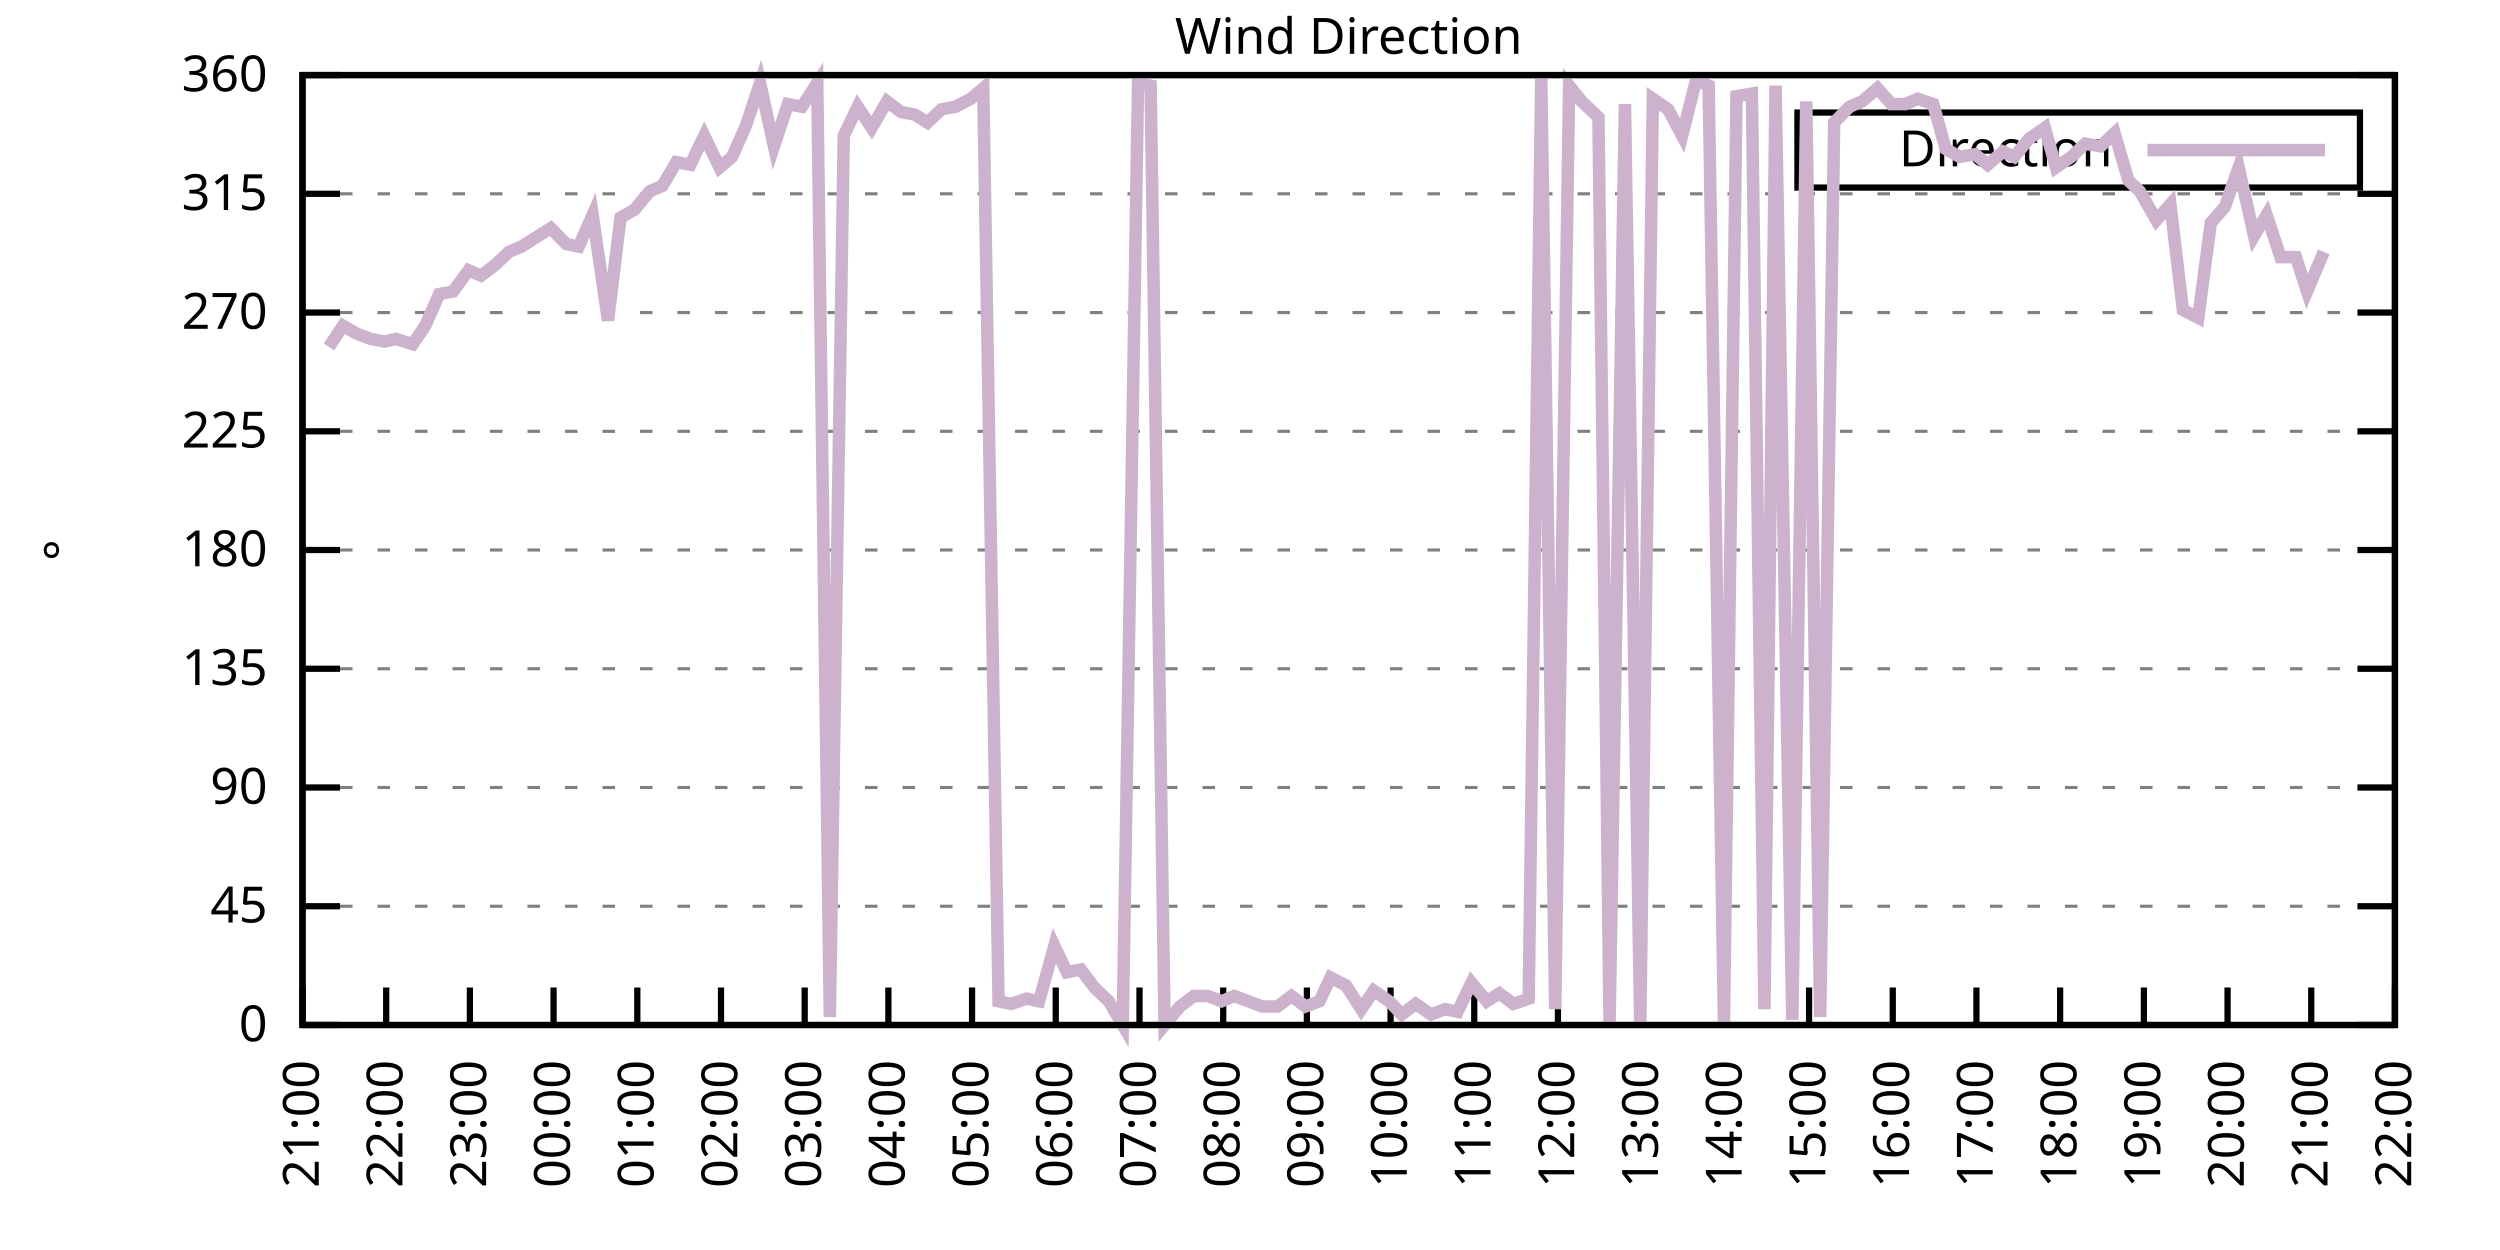
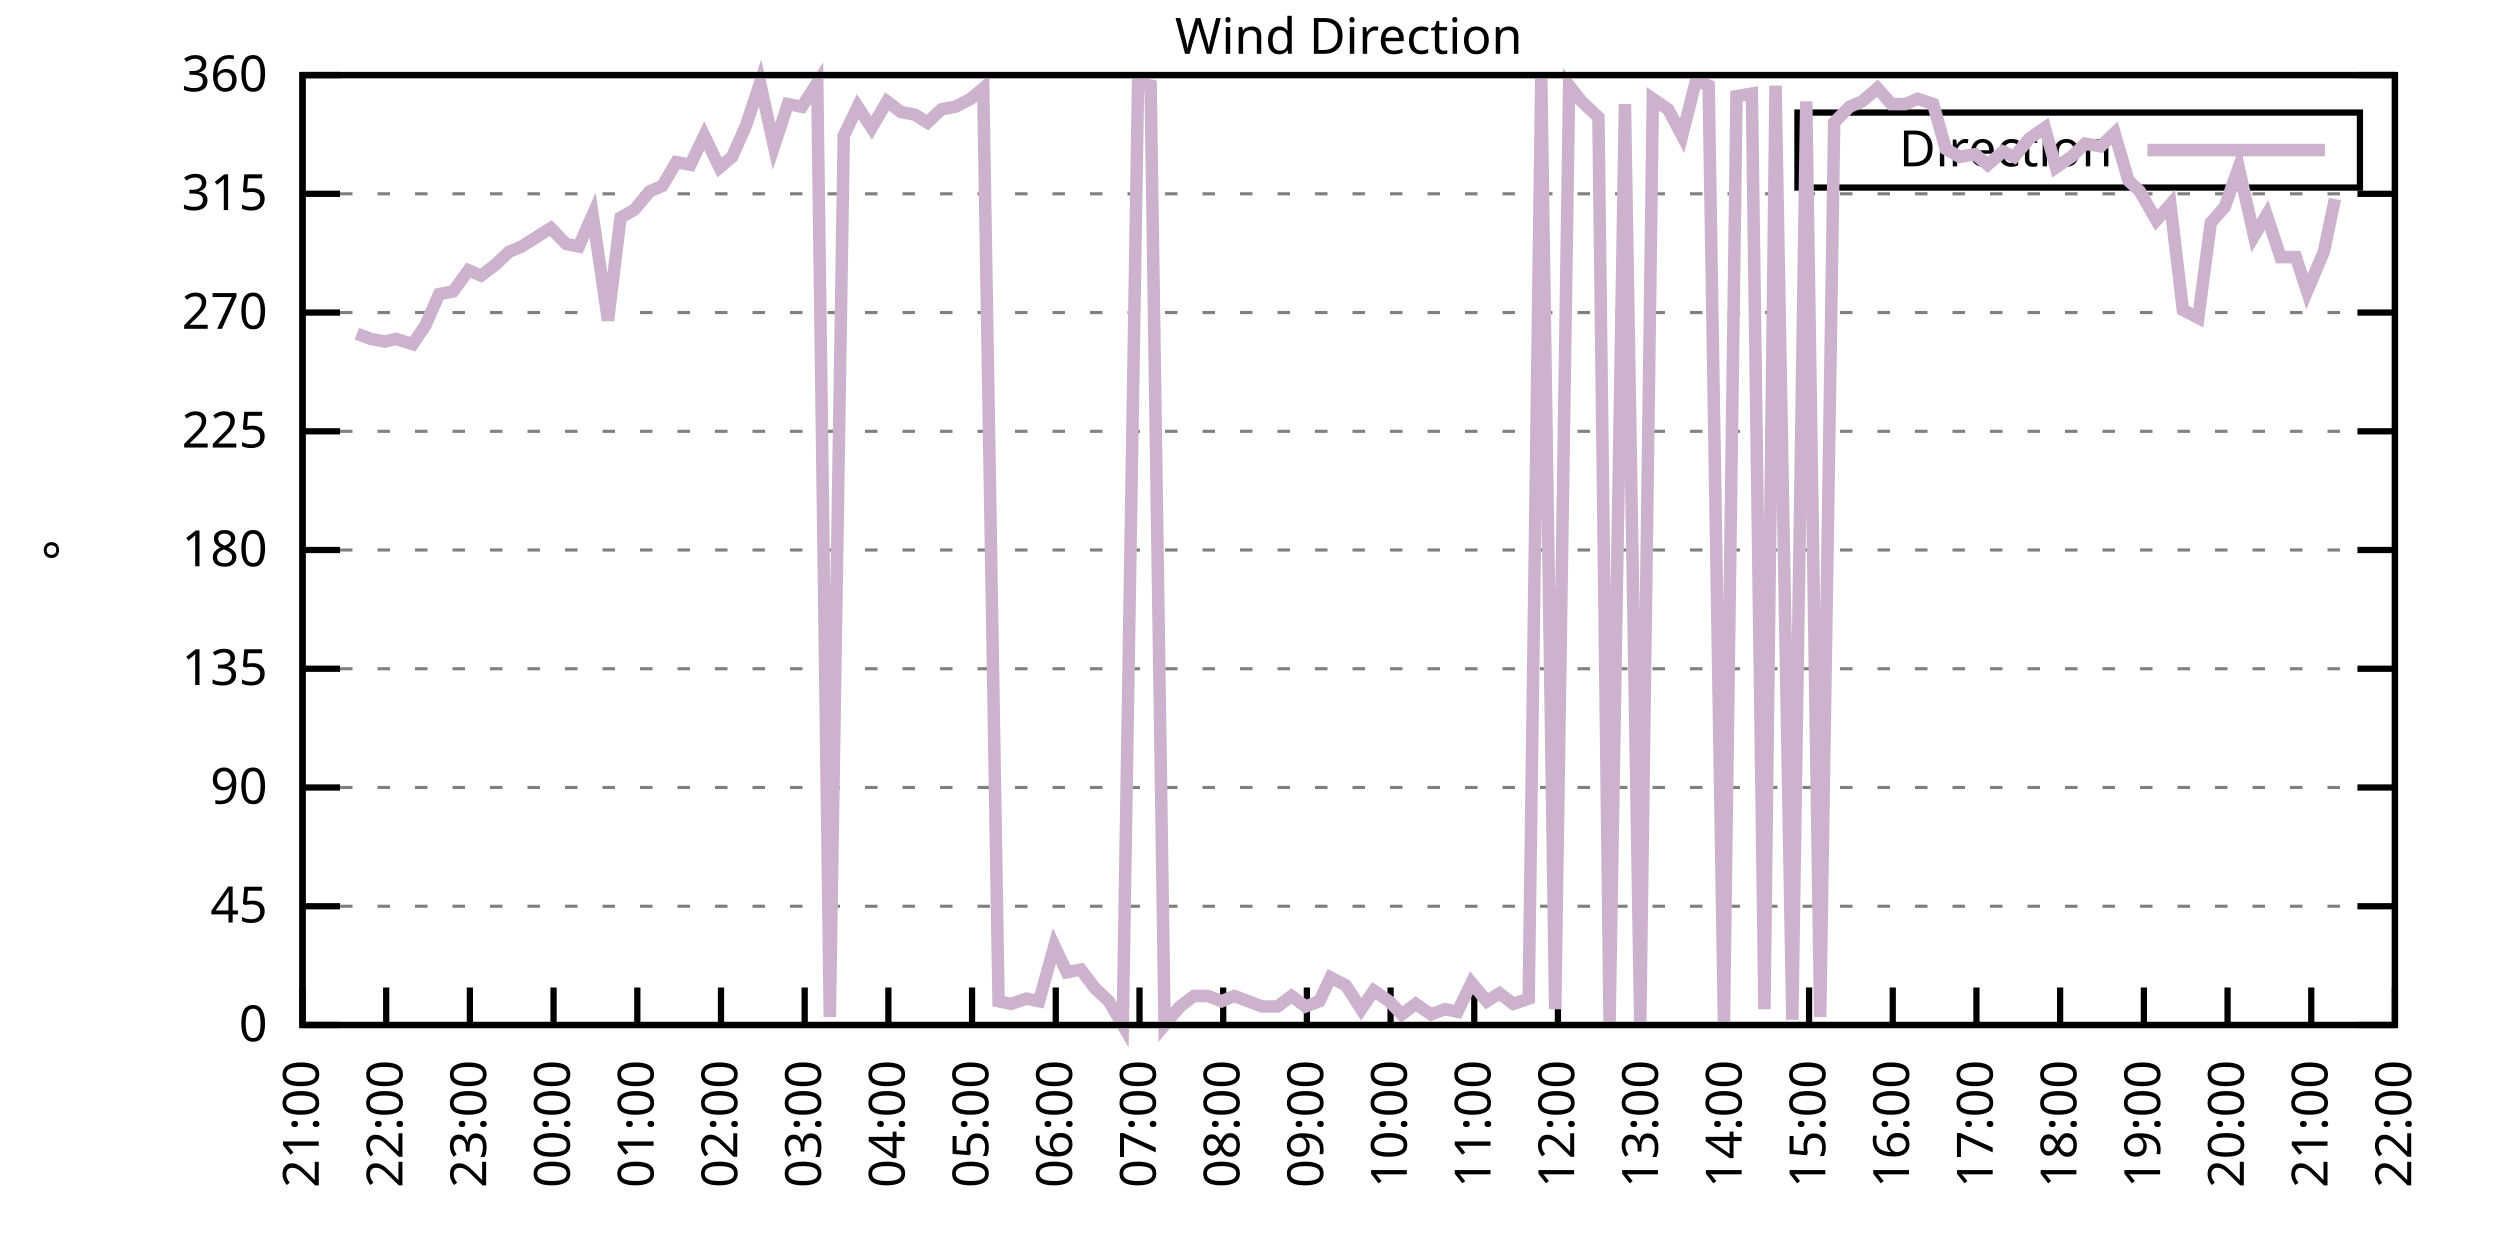
<svg xmlns="http://www.w3.org/2000/svg" xmlns:xlink="http://www.w3.org/1999/xlink" width="400" height="200" viewBox="0 0 400 200">
  <g id="gnuplot_canvas">
    <rect x="0" y="0" width="400" height="200" fill="none" />
    <defs>
      <circle id="gpDot" r="0.5" stroke-width="0.5" stroke="currentColor" />
      <path id="gpPt0" stroke-width="0.333" stroke="currentColor" d="M-1,0 h2 M0,-1 v2" />
      <path id="gpPt1" stroke-width="0.333" stroke="currentColor" d="M-1,-1 L1,1 M1,-1 L-1,1" />
      <path id="gpPt2" stroke-width="0.333" stroke="currentColor" d="M-1,0 L1,0 M0,-1 L0,1 M-1,-1 L1,1 M-1,1 L1,-1" />
      <rect id="gpPt3" stroke-width="0.333" stroke="currentColor" x="-1" y="-1" width="2" height="2" />
      <rect id="gpPt4" stroke-width="0.333" stroke="currentColor" fill="currentColor" x="-1" y="-1" width="2" height="2" />
      <circle id="gpPt5" stroke-width="0.333" stroke="currentColor" cx="0" cy="0" r="1" />
      <use xlink:href="#gpPt5" id="gpPt6" fill="currentColor" stroke="none" />
      <path id="gpPt7" stroke-width="0.333" stroke="currentColor" d="M0,-1.33 L-1.33,0.67 L1.33,0.67 z" />
      <use xlink:href="#gpPt7" id="gpPt8" fill="currentColor" stroke="none" />
      <use xlink:href="#gpPt7" id="gpPt9" stroke="currentColor" transform="rotate(180)" />
      <use xlink:href="#gpPt9" id="gpPt10" fill="currentColor" stroke="none" />
      <use xlink:href="#gpPt3" id="gpPt11" stroke="currentColor" transform="rotate(45)" />
      <use xlink:href="#gpPt11" id="gpPt12" fill="currentColor" stroke="none" />
      <path id="gpPt13" stroke-width="0.333" stroke="currentColor" d="M0,1.330 L1.265,0.411 L0.782,-1.067 L-0.782,-1.076 L-1.265,0.411 z" />
      <use xlink:href="#gpPt13" id="gpPt14" fill="currentColor" stroke="none" />
      <filter id="textbox" filterUnits="objectBoundingBox" x="0" y="0" height="1" width="1">
        <feFlood flood-color="white" flood-opacity="1" result="bgnd" />
        <feComposite in="SourceGraphic" in2="bgnd" operator="atop" />
      </filter>
      <filter id="greybox" filterUnits="objectBoundingBox" x="0" y="0" height="1" width="1">
        <feFlood flood-color="lightgrey" flood-opacity="1" result="grey" />
        <feComposite in="SourceGraphic" in2="grey" operator="atop" />
      </filter>
    </defs>
    <g fill="none" color="white" stroke="currentColor" stroke-width="1.00" stroke-linecap="butt" stroke-linejoin="miter">
</g>
    <g fill="none" color="black" stroke="currentColor" stroke-width="1.00" stroke-linecap="butt" stroke-linejoin="miter">
      <g stroke="none" shape-rendering="crispEdges">
        <polygon fill="rgb(255, 255, 255)" points="48.40,164.00 383.18,164.00 383.18,12.02 48.40,12.02 " />
      </g>
    </g>
    <g fill="none" color="black" stroke="currentColor" stroke-width="1.00" stroke-linecap="butt" stroke-linejoin="miter">
</g>
    <g fill="none" color="black" stroke="black" stroke-width="0.50" stroke-linecap="butt" stroke-linejoin="miter">
</g>
    <g fill="none" color="gray" stroke="currentColor" stroke-width="0.50" stroke-linecap="butt" stroke-linejoin="miter">
      <path stroke="gray" stroke-dasharray="2,4" class="gridline" d="M48.40,164.00 L383.19,164.00  " />
    </g>
    <g fill="none" color="gray" stroke="gray" stroke-width="1.00" stroke-linecap="butt" stroke-linejoin="miter">
</g>
    <g fill="none" color="black" stroke="currentColor" stroke-width="1.00" stroke-linecap="butt" stroke-linejoin="miter">
      <path stroke="black" d="M48.40,164.00 L54.40,164.00 M383.19,164.00 L377.19,164.00  " />
      <g transform="translate(42.80,166.60)" stroke="none" fill="black" font-family="Sans" font-size="8.00" text-anchor="end">
        <text>
          <tspan font-family="Sans"> 0</tspan>
        </text>
      </g>
    </g>
    <g fill="none" color="black" stroke="currentColor" stroke-width="1.00" stroke-linecap="butt" stroke-linejoin="miter">
</g>
    <g fill="none" color="black" stroke="black" stroke-width="0.50" stroke-linecap="butt" stroke-linejoin="miter">
</g>
    <g fill="none" color="gray" stroke="currentColor" stroke-width="0.50" stroke-linecap="butt" stroke-linejoin="miter">
      <path stroke="gray" stroke-dasharray="2,4" class="gridline" d="M48.40,145.00 L383.19,145.00  " />
    </g>
    <g fill="none" color="gray" stroke="gray" stroke-width="1.00" stroke-linecap="butt" stroke-linejoin="miter">
</g>
    <g fill="none" color="black" stroke="currentColor" stroke-width="1.00" stroke-linecap="butt" stroke-linejoin="miter">
      <path stroke="black" d="M48.40,145.00 L54.40,145.00 M383.19,145.00 L377.19,145.00  " />
      <g transform="translate(42.80,147.60)" stroke="none" fill="black" font-family="Sans" font-size="8.00" text-anchor="end">
        <text>
          <tspan font-family="Sans"> 45</tspan>
        </text>
      </g>
    </g>
    <g fill="none" color="black" stroke="currentColor" stroke-width="1.00" stroke-linecap="butt" stroke-linejoin="miter">
</g>
    <g fill="none" color="black" stroke="black" stroke-width="0.50" stroke-linecap="butt" stroke-linejoin="miter">
</g>
    <g fill="none" color="gray" stroke="currentColor" stroke-width="0.50" stroke-linecap="butt" stroke-linejoin="miter">
      <path stroke="gray" stroke-dasharray="2,4" class="gridline" d="M48.40,126.00 L383.19,126.00  " />
    </g>
    <g fill="none" color="gray" stroke="gray" stroke-width="1.00" stroke-linecap="butt" stroke-linejoin="miter">
</g>
    <g fill="none" color="black" stroke="currentColor" stroke-width="1.00" stroke-linecap="butt" stroke-linejoin="miter">
      <path stroke="black" d="M48.40,126.00 L54.40,126.00 M383.19,126.00 L377.19,126.00  " />
      <g transform="translate(42.80,128.60)" stroke="none" fill="black" font-family="Sans" font-size="8.00" text-anchor="end">
        <text>
          <tspan font-family="Sans"> 90</tspan>
        </text>
      </g>
    </g>
    <g fill="none" color="black" stroke="currentColor" stroke-width="1.00" stroke-linecap="butt" stroke-linejoin="miter">
</g>
    <g fill="none" color="black" stroke="black" stroke-width="0.50" stroke-linecap="butt" stroke-linejoin="miter">
</g>
    <g fill="none" color="gray" stroke="currentColor" stroke-width="0.50" stroke-linecap="butt" stroke-linejoin="miter">
      <path stroke="gray" stroke-dasharray="2,4" class="gridline" d="M48.40,107.00 L383.19,107.00  " />
    </g>
    <g fill="none" color="gray" stroke="gray" stroke-width="1.00" stroke-linecap="butt" stroke-linejoin="miter">
</g>
    <g fill="none" color="black" stroke="currentColor" stroke-width="1.00" stroke-linecap="butt" stroke-linejoin="miter">
      <path stroke="black" d="M48.40,107.00 L54.40,107.00 M383.19,107.00 L377.19,107.00  " />
      <g transform="translate(42.80,109.60)" stroke="none" fill="black" font-family="Sans" font-size="8.00" text-anchor="end">
        <text>
          <tspan font-family="Sans"> 135</tspan>
        </text>
      </g>
    </g>
    <g fill="none" color="black" stroke="currentColor" stroke-width="1.00" stroke-linecap="butt" stroke-linejoin="miter">
</g>
    <g fill="none" color="black" stroke="black" stroke-width="0.50" stroke-linecap="butt" stroke-linejoin="miter">
</g>
    <g fill="none" color="gray" stroke="currentColor" stroke-width="0.50" stroke-linecap="butt" stroke-linejoin="miter">
      <path stroke="gray" stroke-dasharray="2,4" class="gridline" d="M48.40,88.00 L383.19,88.00  " />
    </g>
    <g fill="none" color="gray" stroke="gray" stroke-width="1.00" stroke-linecap="butt" stroke-linejoin="miter">
</g>
    <g fill="none" color="black" stroke="currentColor" stroke-width="1.00" stroke-linecap="butt" stroke-linejoin="miter">
      <path stroke="black" d="M48.40,88.00 L54.40,88.00 M383.19,88.00 L377.19,88.00  " />
      <g transform="translate(42.80,90.60)" stroke="none" fill="black" font-family="Sans" font-size="8.00" text-anchor="end">
        <text>
          <tspan font-family="Sans"> 180</tspan>
        </text>
      </g>
    </g>
    <g fill="none" color="black" stroke="currentColor" stroke-width="1.00" stroke-linecap="butt" stroke-linejoin="miter">
</g>
    <g fill="none" color="black" stroke="black" stroke-width="0.50" stroke-linecap="butt" stroke-linejoin="miter">
</g>
    <g fill="none" color="gray" stroke="currentColor" stroke-width="0.50" stroke-linecap="butt" stroke-linejoin="miter">
      <path stroke="gray" stroke-dasharray="2,4" class="gridline" d="M48.40,69.01 L383.19,69.01  " />
    </g>
    <g fill="none" color="gray" stroke="gray" stroke-width="1.00" stroke-linecap="butt" stroke-linejoin="miter">
</g>
    <g fill="none" color="black" stroke="currentColor" stroke-width="1.00" stroke-linecap="butt" stroke-linejoin="miter">
      <path stroke="black" d="M48.40,69.01 L54.40,69.01 M383.19,69.01 L377.19,69.01  " />
      <g transform="translate(42.80,71.61)" stroke="none" fill="black" font-family="Sans" font-size="8.00" text-anchor="end">
        <text>
          <tspan font-family="Sans"> 225</tspan>
        </text>
      </g>
    </g>
    <g fill="none" color="black" stroke="currentColor" stroke-width="1.00" stroke-linecap="butt" stroke-linejoin="miter">
</g>
    <g fill="none" color="black" stroke="black" stroke-width="0.50" stroke-linecap="butt" stroke-linejoin="miter">
</g>
    <g fill="none" color="gray" stroke="currentColor" stroke-width="0.50" stroke-linecap="butt" stroke-linejoin="miter">
      <path stroke="gray" stroke-dasharray="2,4" class="gridline" d="M48.40,50.01 L383.19,50.01  " />
    </g>
    <g fill="none" color="gray" stroke="gray" stroke-width="1.00" stroke-linecap="butt" stroke-linejoin="miter">
</g>
    <g fill="none" color="black" stroke="currentColor" stroke-width="1.00" stroke-linecap="butt" stroke-linejoin="miter">
      <path stroke="black" d="M48.40,50.01 L54.40,50.01 M383.19,50.01 L377.19,50.01  " />
      <g transform="translate(42.80,52.61)" stroke="none" fill="black" font-family="Sans" font-size="8.00" text-anchor="end">
        <text>
          <tspan font-family="Sans"> 270</tspan>
        </text>
      </g>
    </g>
    <g fill="none" color="black" stroke="currentColor" stroke-width="1.00" stroke-linecap="butt" stroke-linejoin="miter">
</g>
    <g fill="none" color="black" stroke="black" stroke-width="0.50" stroke-linecap="butt" stroke-linejoin="miter">
</g>
    <g fill="none" color="gray" stroke="currentColor" stroke-width="0.50" stroke-linecap="butt" stroke-linejoin="miter">
      <path stroke="gray" stroke-dasharray="2,4" class="gridline" d="M48.40,31.01 L383.19,31.01  " />
    </g>
    <g fill="none" color="gray" stroke="gray" stroke-width="1.00" stroke-linecap="butt" stroke-linejoin="miter">
</g>
    <g fill="none" color="black" stroke="currentColor" stroke-width="1.00" stroke-linecap="butt" stroke-linejoin="miter">
      <path stroke="black" d="M48.40,31.01 L54.40,31.01 M383.19,31.01 L377.19,31.01  " />
      <g transform="translate(42.80,33.61)" stroke="none" fill="black" font-family="Sans" font-size="8.00" text-anchor="end">
        <text>
          <tspan font-family="Sans"> 315</tspan>
        </text>
      </g>
    </g>
    <g fill="none" color="black" stroke="currentColor" stroke-width="1.00" stroke-linecap="butt" stroke-linejoin="miter">
</g>
    <g fill="none" color="black" stroke="black" stroke-width="0.50" stroke-linecap="butt" stroke-linejoin="miter">
</g>
    <g fill="none" color="gray" stroke="currentColor" stroke-width="0.50" stroke-linecap="butt" stroke-linejoin="miter">
      <path stroke="gray" stroke-dasharray="2,4" class="gridline" d="M48.40,12.01 L383.19,12.01  " />
    </g>
    <g fill="none" color="gray" stroke="gray" stroke-width="1.00" stroke-linecap="butt" stroke-linejoin="miter">
</g>
    <g fill="none" color="black" stroke="currentColor" stroke-width="1.00" stroke-linecap="butt" stroke-linejoin="miter">
      <path stroke="black" d="M48.40,12.01 L54.40,12.01 M383.19,12.01 L377.19,12.01  " />
      <g transform="translate(42.80,14.61)" stroke="none" fill="black" font-family="Sans" font-size="8.00" text-anchor="end">
        <text>
          <tspan font-family="Sans"> 360</tspan>
        </text>
      </g>
    </g>
    <g fill="none" color="black" stroke="currentColor" stroke-width="1.00" stroke-linecap="butt" stroke-linejoin="miter">
      <path stroke="black" d="M48.40,164.00 L48.40,158.00  " />
      <g transform="translate(51.00,169.60) rotate(270.00)" stroke="none" fill="black" font-family="Sans" font-size="8.00" text-anchor="end">
        <text>
          <tspan font-family="Sans">21:00</tspan>
        </text>
      </g>
    </g>
    <g fill="none" color="black" stroke="currentColor" stroke-width="1.00" stroke-linecap="butt" stroke-linejoin="miter">
      <path stroke="black" d="M61.79,164.00 L61.79,158.00  " />
      <g transform="translate(64.39,169.60) rotate(270.00)" stroke="none" fill="black" font-family="Sans" font-size="8.00" text-anchor="end">
        <text>
          <tspan font-family="Sans">22:00</tspan>
        </text>
      </g>
    </g>
    <g fill="none" color="black" stroke="currentColor" stroke-width="1.00" stroke-linecap="butt" stroke-linejoin="miter">
      <path stroke="black" d="M75.18,164.00 L75.18,158.00  " />
      <g transform="translate(77.78,169.60) rotate(270.00)" stroke="none" fill="black" font-family="Sans" font-size="8.00" text-anchor="end">
        <text>
          <tspan font-family="Sans">23:00</tspan>
        </text>
      </g>
    </g>
    <g fill="none" color="black" stroke="currentColor" stroke-width="1.00" stroke-linecap="butt" stroke-linejoin="miter">
      <path stroke="black" d="M88.57,164.00 L88.57,158.00  " />
      <g transform="translate(91.17,169.60) rotate(270.00)" stroke="none" fill="black" font-family="Sans" font-size="8.00" text-anchor="end">
        <text>
          <tspan font-family="Sans">00:00</tspan>
        </text>
      </g>
    </g>
    <g fill="none" color="black" stroke="currentColor" stroke-width="1.00" stroke-linecap="butt" stroke-linejoin="miter">
      <path stroke="black" d="M101.97,164.00 L101.97,158.00  " />
      <g transform="translate(104.57,169.60) rotate(270.00)" stroke="none" fill="black" font-family="Sans" font-size="8.00" text-anchor="end">
        <text>
          <tspan font-family="Sans">01:00</tspan>
        </text>
      </g>
    </g>
    <g fill="none" color="black" stroke="currentColor" stroke-width="1.00" stroke-linecap="butt" stroke-linejoin="miter">
      <path stroke="black" d="M115.36,164.00 L115.36,158.00  " />
      <g transform="translate(117.96,169.60) rotate(270.00)" stroke="none" fill="black" font-family="Sans" font-size="8.00" text-anchor="end">
        <text>
          <tspan font-family="Sans">02:00</tspan>
        </text>
      </g>
    </g>
    <g fill="none" color="black" stroke="currentColor" stroke-width="1.00" stroke-linecap="butt" stroke-linejoin="miter">
      <path stroke="black" d="M128.75,164.00 L128.75,158.00  " />
      <g transform="translate(131.35,169.60) rotate(270.00)" stroke="none" fill="black" font-family="Sans" font-size="8.00" text-anchor="end">
        <text>
          <tspan font-family="Sans">03:00</tspan>
        </text>
      </g>
    </g>
    <g fill="none" color="black" stroke="currentColor" stroke-width="1.00" stroke-linecap="butt" stroke-linejoin="miter">
      <path stroke="black" d="M142.14,164.00 L142.14,158.00  " />
      <g transform="translate(144.74,169.60) rotate(270.00)" stroke="none" fill="black" font-family="Sans" font-size="8.00" text-anchor="end">
        <text>
          <tspan font-family="Sans">04:00</tspan>
        </text>
      </g>
    </g>
    <g fill="none" color="black" stroke="currentColor" stroke-width="1.00" stroke-linecap="butt" stroke-linejoin="miter">
      <path stroke="black" d="M155.53,164.00 L155.53,158.00  " />
      <g transform="translate(158.13,169.60) rotate(270.00)" stroke="none" fill="black" font-family="Sans" font-size="8.00" text-anchor="end">
        <text>
          <tspan font-family="Sans">05:00</tspan>
        </text>
      </g>
    </g>
    <g fill="none" color="black" stroke="currentColor" stroke-width="1.00" stroke-linecap="butt" stroke-linejoin="miter">
      <path stroke="black" d="M168.92,164.00 L168.92,158.00  " />
      <g transform="translate(171.52,169.60) rotate(270.00)" stroke="none" fill="black" font-family="Sans" font-size="8.00" text-anchor="end">
        <text>
          <tspan font-family="Sans">06:00</tspan>
        </text>
      </g>
    </g>
    <g fill="none" color="black" stroke="currentColor" stroke-width="1.00" stroke-linecap="butt" stroke-linejoin="miter">
      <path stroke="black" d="M182.32,164.00 L182.32,158.00  " />
      <g transform="translate(184.92,169.60) rotate(270.00)" stroke="none" fill="black" font-family="Sans" font-size="8.00" text-anchor="end">
        <text>
          <tspan font-family="Sans">07:00</tspan>
        </text>
      </g>
    </g>
    <g fill="none" color="black" stroke="currentColor" stroke-width="1.00" stroke-linecap="butt" stroke-linejoin="miter">
      <path stroke="black" d="M195.71,164.00 L195.71,158.00  " />
      <g transform="translate(198.31,169.60) rotate(270.00)" stroke="none" fill="black" font-family="Sans" font-size="8.00" text-anchor="end">
        <text>
          <tspan font-family="Sans">08:00</tspan>
        </text>
      </g>
    </g>
    <g fill="none" color="black" stroke="currentColor" stroke-width="1.00" stroke-linecap="butt" stroke-linejoin="miter">
      <path stroke="black" d="M209.10,164.00 L209.10,158.00  " />
      <g transform="translate(211.70,169.60) rotate(270.00)" stroke="none" fill="black" font-family="Sans" font-size="8.00" text-anchor="end">
        <text>
          <tspan font-family="Sans">09:00</tspan>
        </text>
      </g>
    </g>
    <g fill="none" color="black" stroke="currentColor" stroke-width="1.00" stroke-linecap="butt" stroke-linejoin="miter">
      <path stroke="black" d="M222.49,164.00 L222.49,158.00  " />
      <g transform="translate(225.09,169.60) rotate(270.00)" stroke="none" fill="black" font-family="Sans" font-size="8.00" text-anchor="end">
        <text>
          <tspan font-family="Sans">10:00</tspan>
        </text>
      </g>
    </g>
    <g fill="none" color="black" stroke="currentColor" stroke-width="1.00" stroke-linecap="butt" stroke-linejoin="miter">
      <path stroke="black" d="M235.88,164.00 L235.88,158.00  " />
      <g transform="translate(238.48,169.60) rotate(270.00)" stroke="none" fill="black" font-family="Sans" font-size="8.00" text-anchor="end">
        <text>
          <tspan font-family="Sans">11:00</tspan>
        </text>
      </g>
    </g>
    <g fill="none" color="black" stroke="currentColor" stroke-width="1.00" stroke-linecap="butt" stroke-linejoin="miter">
      <path stroke="black" d="M249.27,164.00 L249.27,158.00  " />
      <g transform="translate(251.87,169.60) rotate(270.00)" stroke="none" fill="black" font-family="Sans" font-size="8.00" text-anchor="end">
        <text>
          <tspan font-family="Sans">12:00</tspan>
        </text>
      </g>
    </g>
    <g fill="none" color="black" stroke="currentColor" stroke-width="1.00" stroke-linecap="butt" stroke-linejoin="miter">
      <path stroke="black" d="M262.67,164.00 L262.67,158.00  " />
      <g transform="translate(265.27,169.60) rotate(270.00)" stroke="none" fill="black" font-family="Sans" font-size="8.00" text-anchor="end">
        <text>
          <tspan font-family="Sans">13:00</tspan>
        </text>
      </g>
    </g>
    <g fill="none" color="black" stroke="currentColor" stroke-width="1.00" stroke-linecap="butt" stroke-linejoin="miter">
      <path stroke="black" d="M276.06,164.00 L276.06,158.00  " />
      <g transform="translate(278.66,169.60) rotate(270.00)" stroke="none" fill="black" font-family="Sans" font-size="8.00" text-anchor="end">
        <text>
          <tspan font-family="Sans">14:00</tspan>
        </text>
      </g>
    </g>
    <g fill="none" color="black" stroke="currentColor" stroke-width="1.00" stroke-linecap="butt" stroke-linejoin="miter">
      <path stroke="black" d="M289.45,164.00 L289.45,158.00  " />
      <g transform="translate(292.05,169.60) rotate(270.00)" stroke="none" fill="black" font-family="Sans" font-size="8.00" text-anchor="end">
        <text>
          <tspan font-family="Sans">15:00</tspan>
        </text>
      </g>
    </g>
    <g fill="none" color="black" stroke="currentColor" stroke-width="1.00" stroke-linecap="butt" stroke-linejoin="miter">
      <path stroke="black" d="M302.84,164.00 L302.84,158.00  " />
      <g transform="translate(305.44,169.60) rotate(270.00)" stroke="none" fill="black" font-family="Sans" font-size="8.00" text-anchor="end">
        <text>
          <tspan font-family="Sans">16:00</tspan>
        </text>
      </g>
    </g>
    <g fill="none" color="black" stroke="currentColor" stroke-width="1.00" stroke-linecap="butt" stroke-linejoin="miter">
      <path stroke="black" d="M316.23,164.00 L316.23,158.00  " />
      <g transform="translate(318.83,169.60) rotate(270.00)" stroke="none" fill="black" font-family="Sans" font-size="8.00" text-anchor="end">
        <text>
          <tspan font-family="Sans">17:00</tspan>
        </text>
      </g>
    </g>
    <g fill="none" color="black" stroke="currentColor" stroke-width="1.00" stroke-linecap="butt" stroke-linejoin="miter">
      <path stroke="black" d="M329.62,164.00 L329.62,158.00  " />
      <g transform="translate(332.22,169.60) rotate(270.00)" stroke="none" fill="black" font-family="Sans" font-size="8.00" text-anchor="end">
        <text>
          <tspan font-family="Sans">18:00</tspan>
        </text>
      </g>
    </g>
    <g fill="none" color="black" stroke="currentColor" stroke-width="1.00" stroke-linecap="butt" stroke-linejoin="miter">
      <path stroke="black" d="M343.02,164.00 L343.02,158.00  " />
      <g transform="translate(345.62,169.60) rotate(270.00)" stroke="none" fill="black" font-family="Sans" font-size="8.00" text-anchor="end">
        <text>
          <tspan font-family="Sans">19:00</tspan>
        </text>
      </g>
    </g>
    <g fill="none" color="black" stroke="currentColor" stroke-width="1.00" stroke-linecap="butt" stroke-linejoin="miter">
      <path stroke="black" d="M356.41,164.00 L356.41,158.00  " />
      <g transform="translate(359.01,169.60) rotate(270.00)" stroke="none" fill="black" font-family="Sans" font-size="8.00" text-anchor="end">
        <text>
          <tspan font-family="Sans">20:00</tspan>
        </text>
      </g>
    </g>
    <g fill="none" color="black" stroke="currentColor" stroke-width="1.00" stroke-linecap="butt" stroke-linejoin="miter">
      <path stroke="black" d="M369.80,164.00 L369.80,158.00  " />
      <g transform="translate(372.40,169.60) rotate(270.00)" stroke="none" fill="black" font-family="Sans" font-size="8.00" text-anchor="end">
        <text>
          <tspan font-family="Sans">21:00</tspan>
        </text>
      </g>
    </g>
    <g fill="none" color="black" stroke="currentColor" stroke-width="1.00" stroke-linecap="butt" stroke-linejoin="miter">
      <path stroke="black" d="M383.19,164.00 L383.19,158.00  " />
      <g transform="translate(385.79,169.60) rotate(270.00)" stroke="none" fill="black" font-family="Sans" font-size="8.00" text-anchor="end">
        <text>
          <tspan font-family="Sans">22:00</tspan>
        </text>
      </g>
    </g>
    <g fill="none" color="black" stroke="currentColor" stroke-width="1.00" stroke-linecap="butt" stroke-linejoin="miter">
</g>
    <g fill="none" color="black" stroke="currentColor" stroke-width="1.00" stroke-linecap="butt" stroke-linejoin="miter">
      <path stroke="black" d="M48.40,12.01 L48.40,164.00 L383.19,164.00 L383.19,12.01 L48.40,12.01 Z  " />
    </g>
    <g fill="none" color="black" stroke="currentColor" stroke-width="1.00" stroke-linecap="butt" stroke-linejoin="miter">
</g>
    <g fill="none" color="black" stroke="currentColor" stroke-width="1.00" stroke-linecap="butt" stroke-linejoin="miter">
      <path stroke="black" d="M287.59,30.01 L287.59,18.01 L377.59,18.01 L377.59,30.01 L287.59,30.01 Z  " />
    </g>
    <g id="Wind_direction_plot_1">
      <g fill="none" color="white" stroke="black" stroke-width="2.00" stroke-linecap="butt" stroke-linejoin="miter">
</g>
      <g fill="none" color="black" stroke="currentColor" stroke-width="2.00" stroke-linecap="butt" stroke-linejoin="miter">
        <g transform="translate(337.99,26.61)" stroke="none" fill="black" font-family="Sans" font-size="8.00" text-anchor="end">
          <text>
            <tspan font-family="Sans">Direction</tspan>
          </text>
        </g>
      </g>
      <g fill="none" color="black" stroke="currentColor" stroke-width="2.00" stroke-linecap="butt" stroke-linejoin="miter">
-         <path stroke="rgb(204, 178, 204)" d="M343.59,24.01 L371.99,24.01 M52.64,55.50 L54.87,52.12 L57.10,53.39 L59.34,54.23 L61.57,54.65 L63.35,54.23   L66.03,55.07 L68.04,52.12 L70.27,47.05 L72.50,46.63 L74.96,43.25 L76.97,44.10 L79.20,42.41 L81.43,40.30   L83.44,39.45 L86.12,37.76 L88.13,36.50 L90.58,39.03 L92.59,39.45 L94.82,34.39 L97.28,51.27 L99.29,34.81   L101.52,33.54 L103.98,30.59 L105.98,29.74 L108.22,25.94 L110.45,26.36 L112.68,21.72 L115.13,26.79 L117.14,25.10   L119.38,20.03 L121.61,13.28 L123.84,23.41 L126.07,16.65 L128.30,17.08 L130.76,13.28 L132.77,162.73 L135.00,21.72   L137.23,17.08 L139.46,20.45 L141.92,16.23 L144.15,17.92 L146.38,18.34 L148.39,19.61 L150.62,17.50 L152.85,17.08   L155.31,15.81 L157.32,14.12 L159.77,160.20 L161.78,160.62 L164.24,159.78 L166.25,160.20 L168.70,151.33 L170.71,155.56   L172.94,155.13 L175.17,158.09 L177.41,160.20 L179.64,164.00 L182.09,13.28 L184.10,13.70 L186.33,164.00 L188.79,161.04   L191.02,159.36 L193.25,159.36 L195.48,160.20 L197.49,159.36 L199.73,160.20 L201.96,161.04 L204.41,161.04 L206.64,159.36   L208.88,161.04 L211.11,160.20 L212.89,156.40 L215.35,157.67 L217.80,161.47 L219.81,158.51 L222.27,160.20 L224.28,162.31   L226.51,160.62 L228.96,162.31 L231.20,161.47 L233.20,161.89 L235.44,157.24 L237.89,160.20 L239.90,158.93 L242.13,160.62   L244.59,159.78 L246.60,12.43 L248.83,161.47 L251.06,13.70 L253.07,16.23 L255.75,18.77 L257.53,163.58 L259.99,16.65   L262.44,164.00 L264.45,15.81 L266.91,17.50 L269.14,21.72 L271.37,12.85 L273.38,13.70 L275.83,163.58 L277.84,15.39   L280.30,14.97 L282.31,161.47 L284.09,13.70 L286.77,163.16 L289.00,16.23 L291.23,162.73 L293.47,19.61 L295.92,17.08   L297.93,16.23 L300.39,14.12 L302.62,16.65 L304.85,16.65 L306.86,15.81 L309.31,16.65 L311.32,23.83 L313.55,25.10   L316.01,24.68 L318.02,26.36 L320.47,24.25 L322.26,25.10 L324.71,22.14 L327.17,20.45 L328.95,26.79 L331.41,25.10   L333.64,22.99 L336.10,23.41 L338.33,21.30 L340.56,28.90 L342.35,30.59 L345.02,35.23 L347.26,32.70 L349.26,49.59   L351.72,50.85 L353.73,35.65 L355.96,33.12 L358.19,26.79 L360.65,37.76 L362.66,34.39 L364.89,41.14 L367.34,41.14   L369.13,46.63 L371.81,40.30  " />
+         <path stroke="rgb(204, 178, 204)" d="M343.59,24.01 L371.99,24.01 M57.10,53.39 L59.34,54.23 L61.57,54.65 L63.35,54.23 L66.03,55.07 L68.04,52.12   L70.27,47.05 L72.50,46.63 L74.96,43.25 L76.97,44.10 L79.20,42.41 L81.43,40.30 L83.44,39.45 L86.12,37.76   L88.13,36.50 L90.58,39.03 L92.59,39.45 L94.82,34.39 L97.28,51.27 L99.29,34.81 L101.52,33.54 L103.98,30.59   L105.98,29.74 L108.22,25.94 L110.45,26.36 L112.68,21.72 L115.13,26.79 L117.14,25.10 L119.38,20.03 L121.61,13.28   L123.84,23.41 L126.07,16.65 L128.30,17.08 L130.76,13.28 L132.77,162.73 L135.00,21.72 L137.23,17.08 L139.46,20.45   L141.92,16.23 L144.15,17.92 L146.38,18.34 L148.39,19.61 L150.62,17.50 L152.85,17.08 L155.31,15.81 L157.32,14.12   L159.77,160.20 L161.78,160.62 L164.24,159.78 L166.25,160.20 L168.70,151.33 L170.71,155.56 L172.94,155.13 L175.17,158.09   L177.41,160.20 L179.64,164.00 L182.09,13.28 L184.10,13.70 L186.33,164.00 L188.79,161.04 L191.02,159.36 L193.25,159.36   L195.48,160.20 L197.49,159.36 L199.73,160.20 L201.96,161.04 L204.41,161.04 L206.64,159.36 L208.88,161.04 L211.11,160.20   L212.89,156.40 L215.35,157.67 L217.80,161.47 L219.81,158.51 L222.27,160.20 L224.28,162.31 L226.51,160.62 L228.96,162.31   L231.20,161.47 L233.20,161.89 L235.44,157.24 L237.89,160.20 L239.90,158.93 L242.13,160.62 L244.59,159.78 L246.60,12.43   L248.83,161.47 L251.06,13.70 L253.07,16.23 L255.75,18.77 L257.53,163.58 L259.99,16.65 L262.44,164.00 L264.45,15.81   L266.91,17.50 L269.14,21.72 L271.37,12.85 L273.38,13.70 L275.83,163.58 L277.84,15.39 L280.30,14.97 L282.31,161.47   L284.09,13.70 L286.77,163.16 L289.00,16.23 L291.23,162.73 L293.47,19.61 L295.92,17.08 L297.93,16.23 L300.39,14.12   L302.62,16.65 L304.85,16.65 L306.86,15.81 L309.31,16.65 L311.32,23.83 L313.55,25.10 L316.01,24.68 L318.02,26.36   L320.47,24.25 L322.26,25.10 L324.71,22.14 L327.17,20.45 L328.95,26.79 L331.41,25.10 L333.64,22.99 L336.10,23.41   L338.33,21.30 L340.56,28.90 L342.35,30.59 L345.02,35.23 L347.26,32.70 L349.26,49.59 L351.72,50.85 L353.73,35.65   L355.96,33.12 L358.19,26.79 L360.65,37.76 L362.66,34.39 L364.89,41.14 L367.34,41.14 L369.13,46.63 L371.81,40.30   L373.59,31.85  " />
      </g>
    </g>
    <g fill="none" color="black" stroke="currentColor" stroke-width="2.00" stroke-linecap="butt" stroke-linejoin="miter">
</g>
    <g fill="none" color="black" stroke="black" stroke-width="1.00" stroke-linecap="butt" stroke-linejoin="miter">
</g>
    <g fill="none" color="black" stroke="currentColor" stroke-width="1.00" stroke-linecap="butt" stroke-linejoin="miter">
      <path stroke="black" d="M48.40,12.01 L48.40,164.00 L383.19,164.00 L383.19,12.01 L48.40,12.01 Z  " />
      <g transform="translate(12.80,88.01) rotate(270.00)" stroke="none" fill="black" font-family="Sans" font-size="8.00" text-anchor="middle">
        <text>
          <tspan font-family="Sans">°</tspan>
        </text>
      </g>
    </g>
    <g fill="none" color="black" stroke="currentColor" stroke-width="1.00" stroke-linecap="butt" stroke-linejoin="miter">
</g>
    <g fill="none" color="black" stroke="currentColor" stroke-width="1.00" stroke-linecap="butt" stroke-linejoin="miter">
      <g transform="translate(215.79,8.61)" stroke="none" fill="black" font-family="Sans" font-size="8.00" text-anchor="middle">
        <text>
          <tspan font-family="Sans">Wind Direction</tspan>
        </text>
      </g>
    </g>
    <g fill="none" color="black" stroke="currentColor" stroke-width="1.00" stroke-linecap="butt" stroke-linejoin="miter">
</g>
  </g>
</svg>
